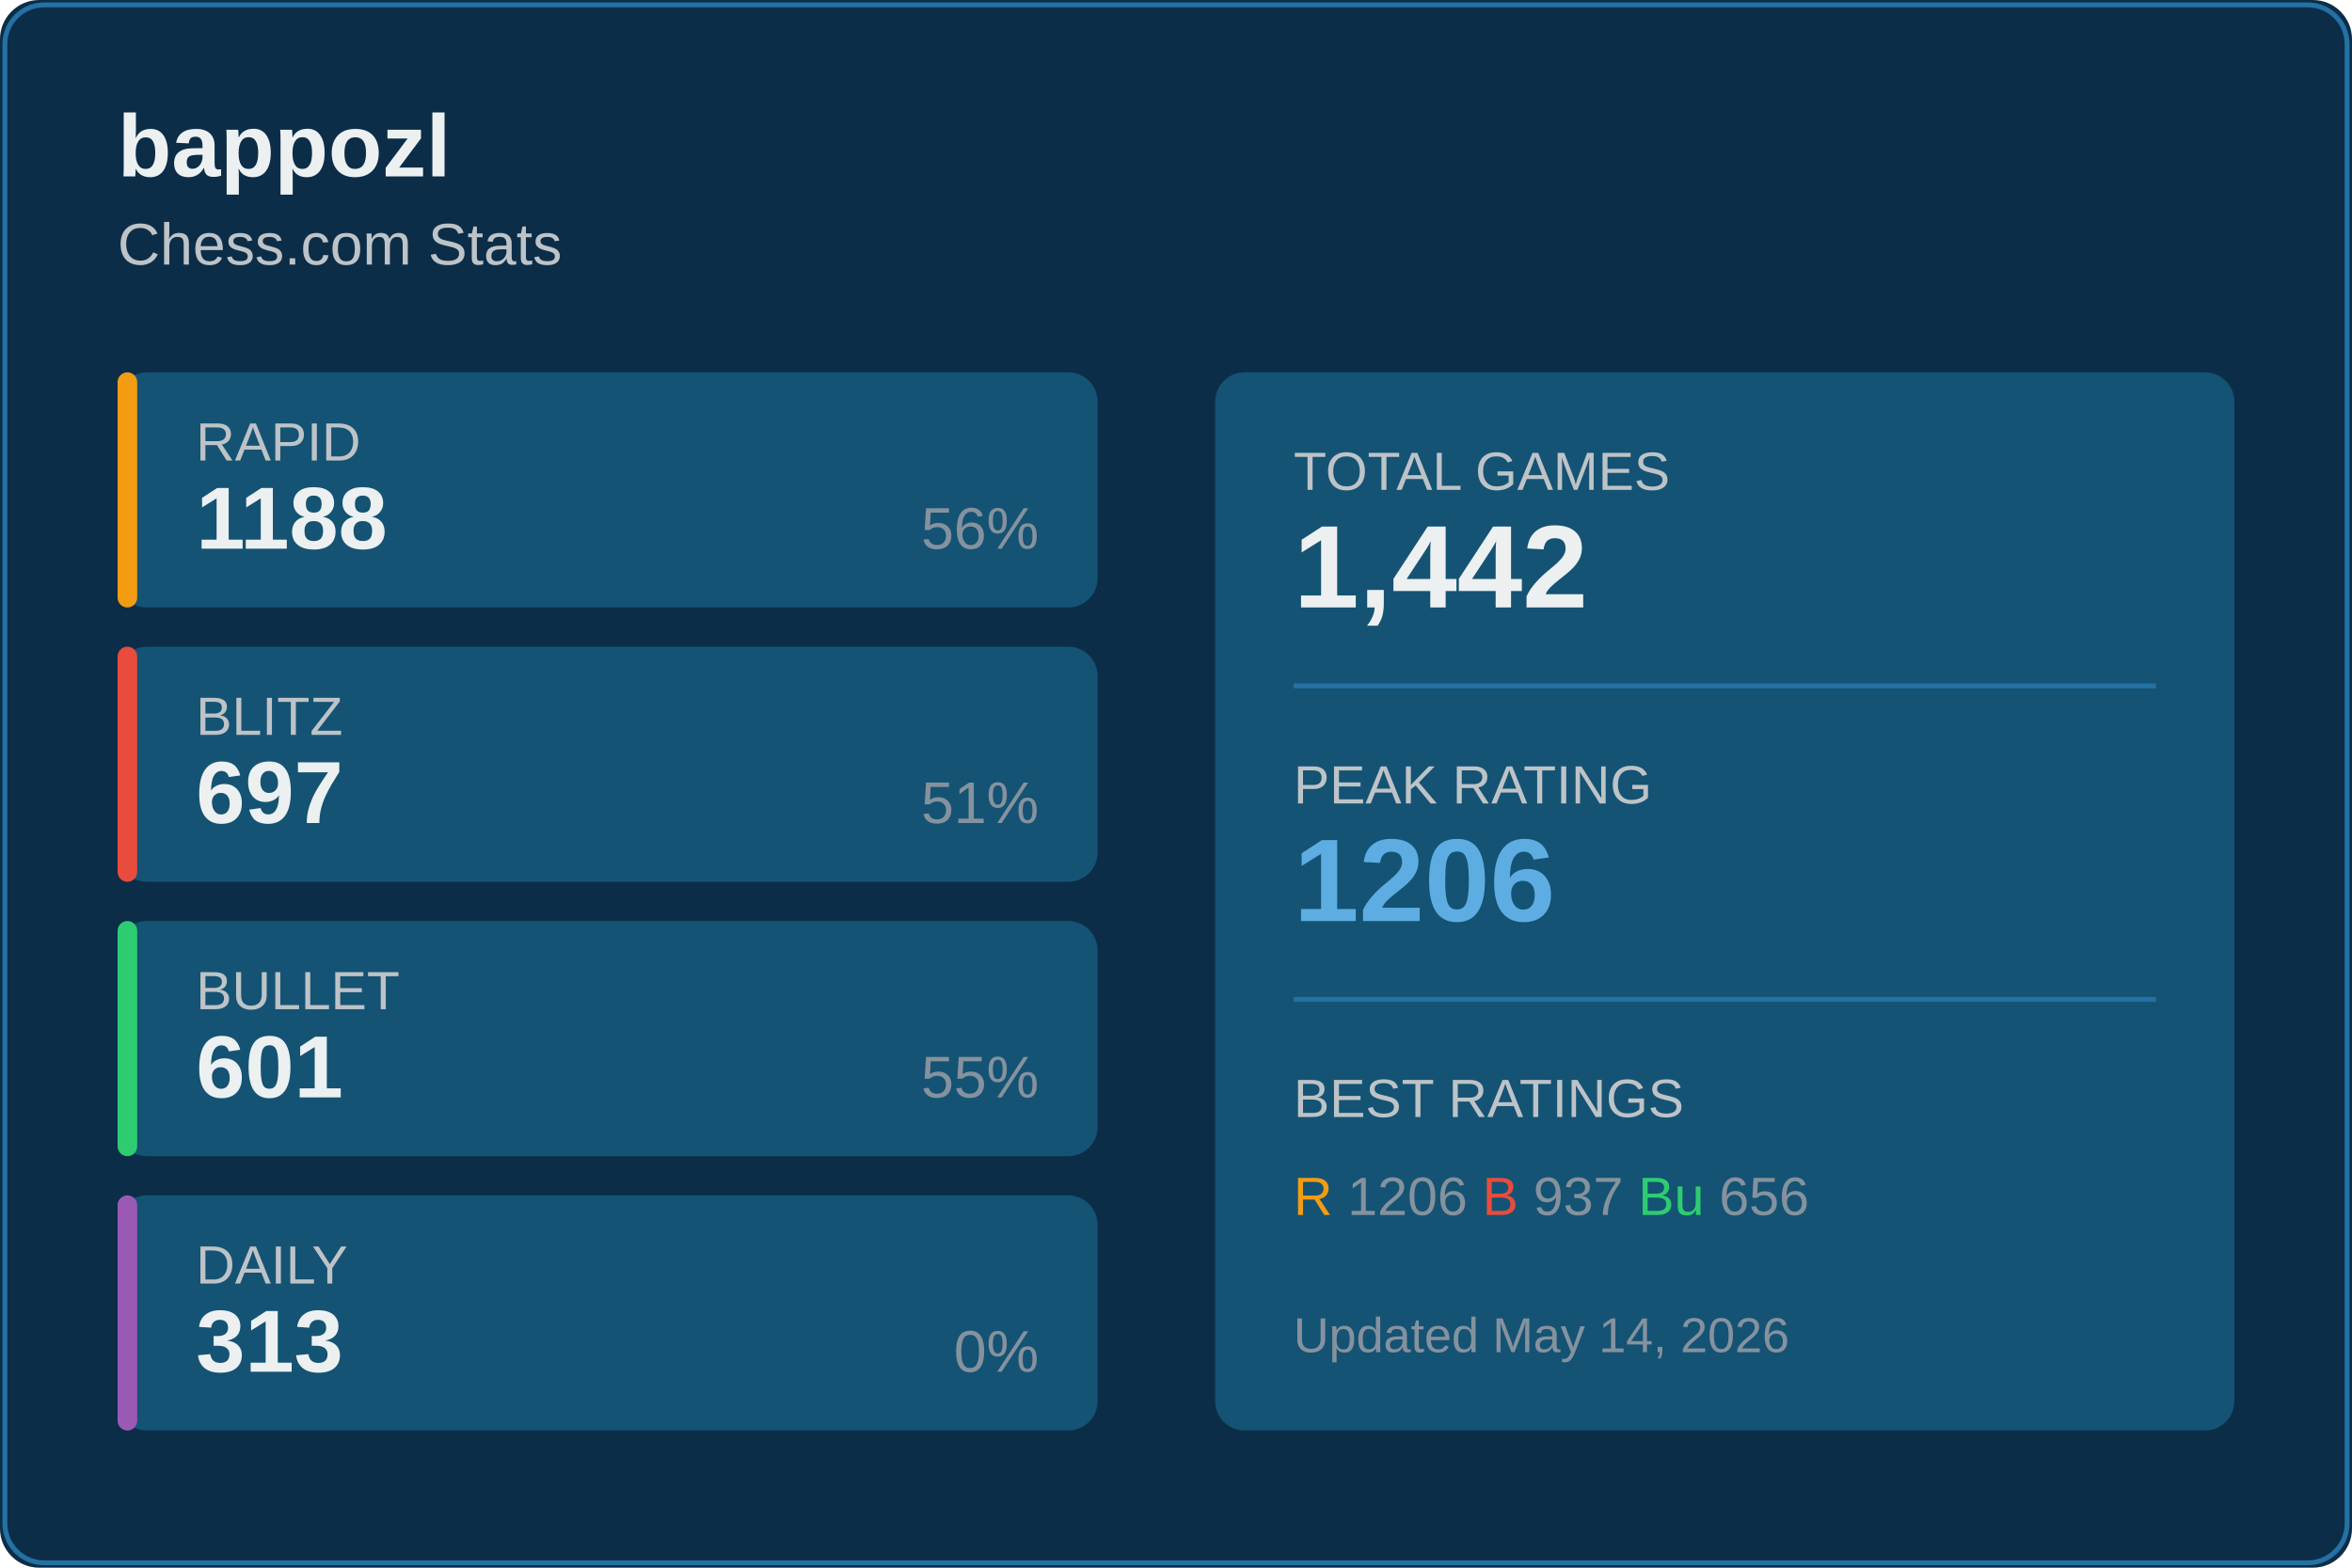
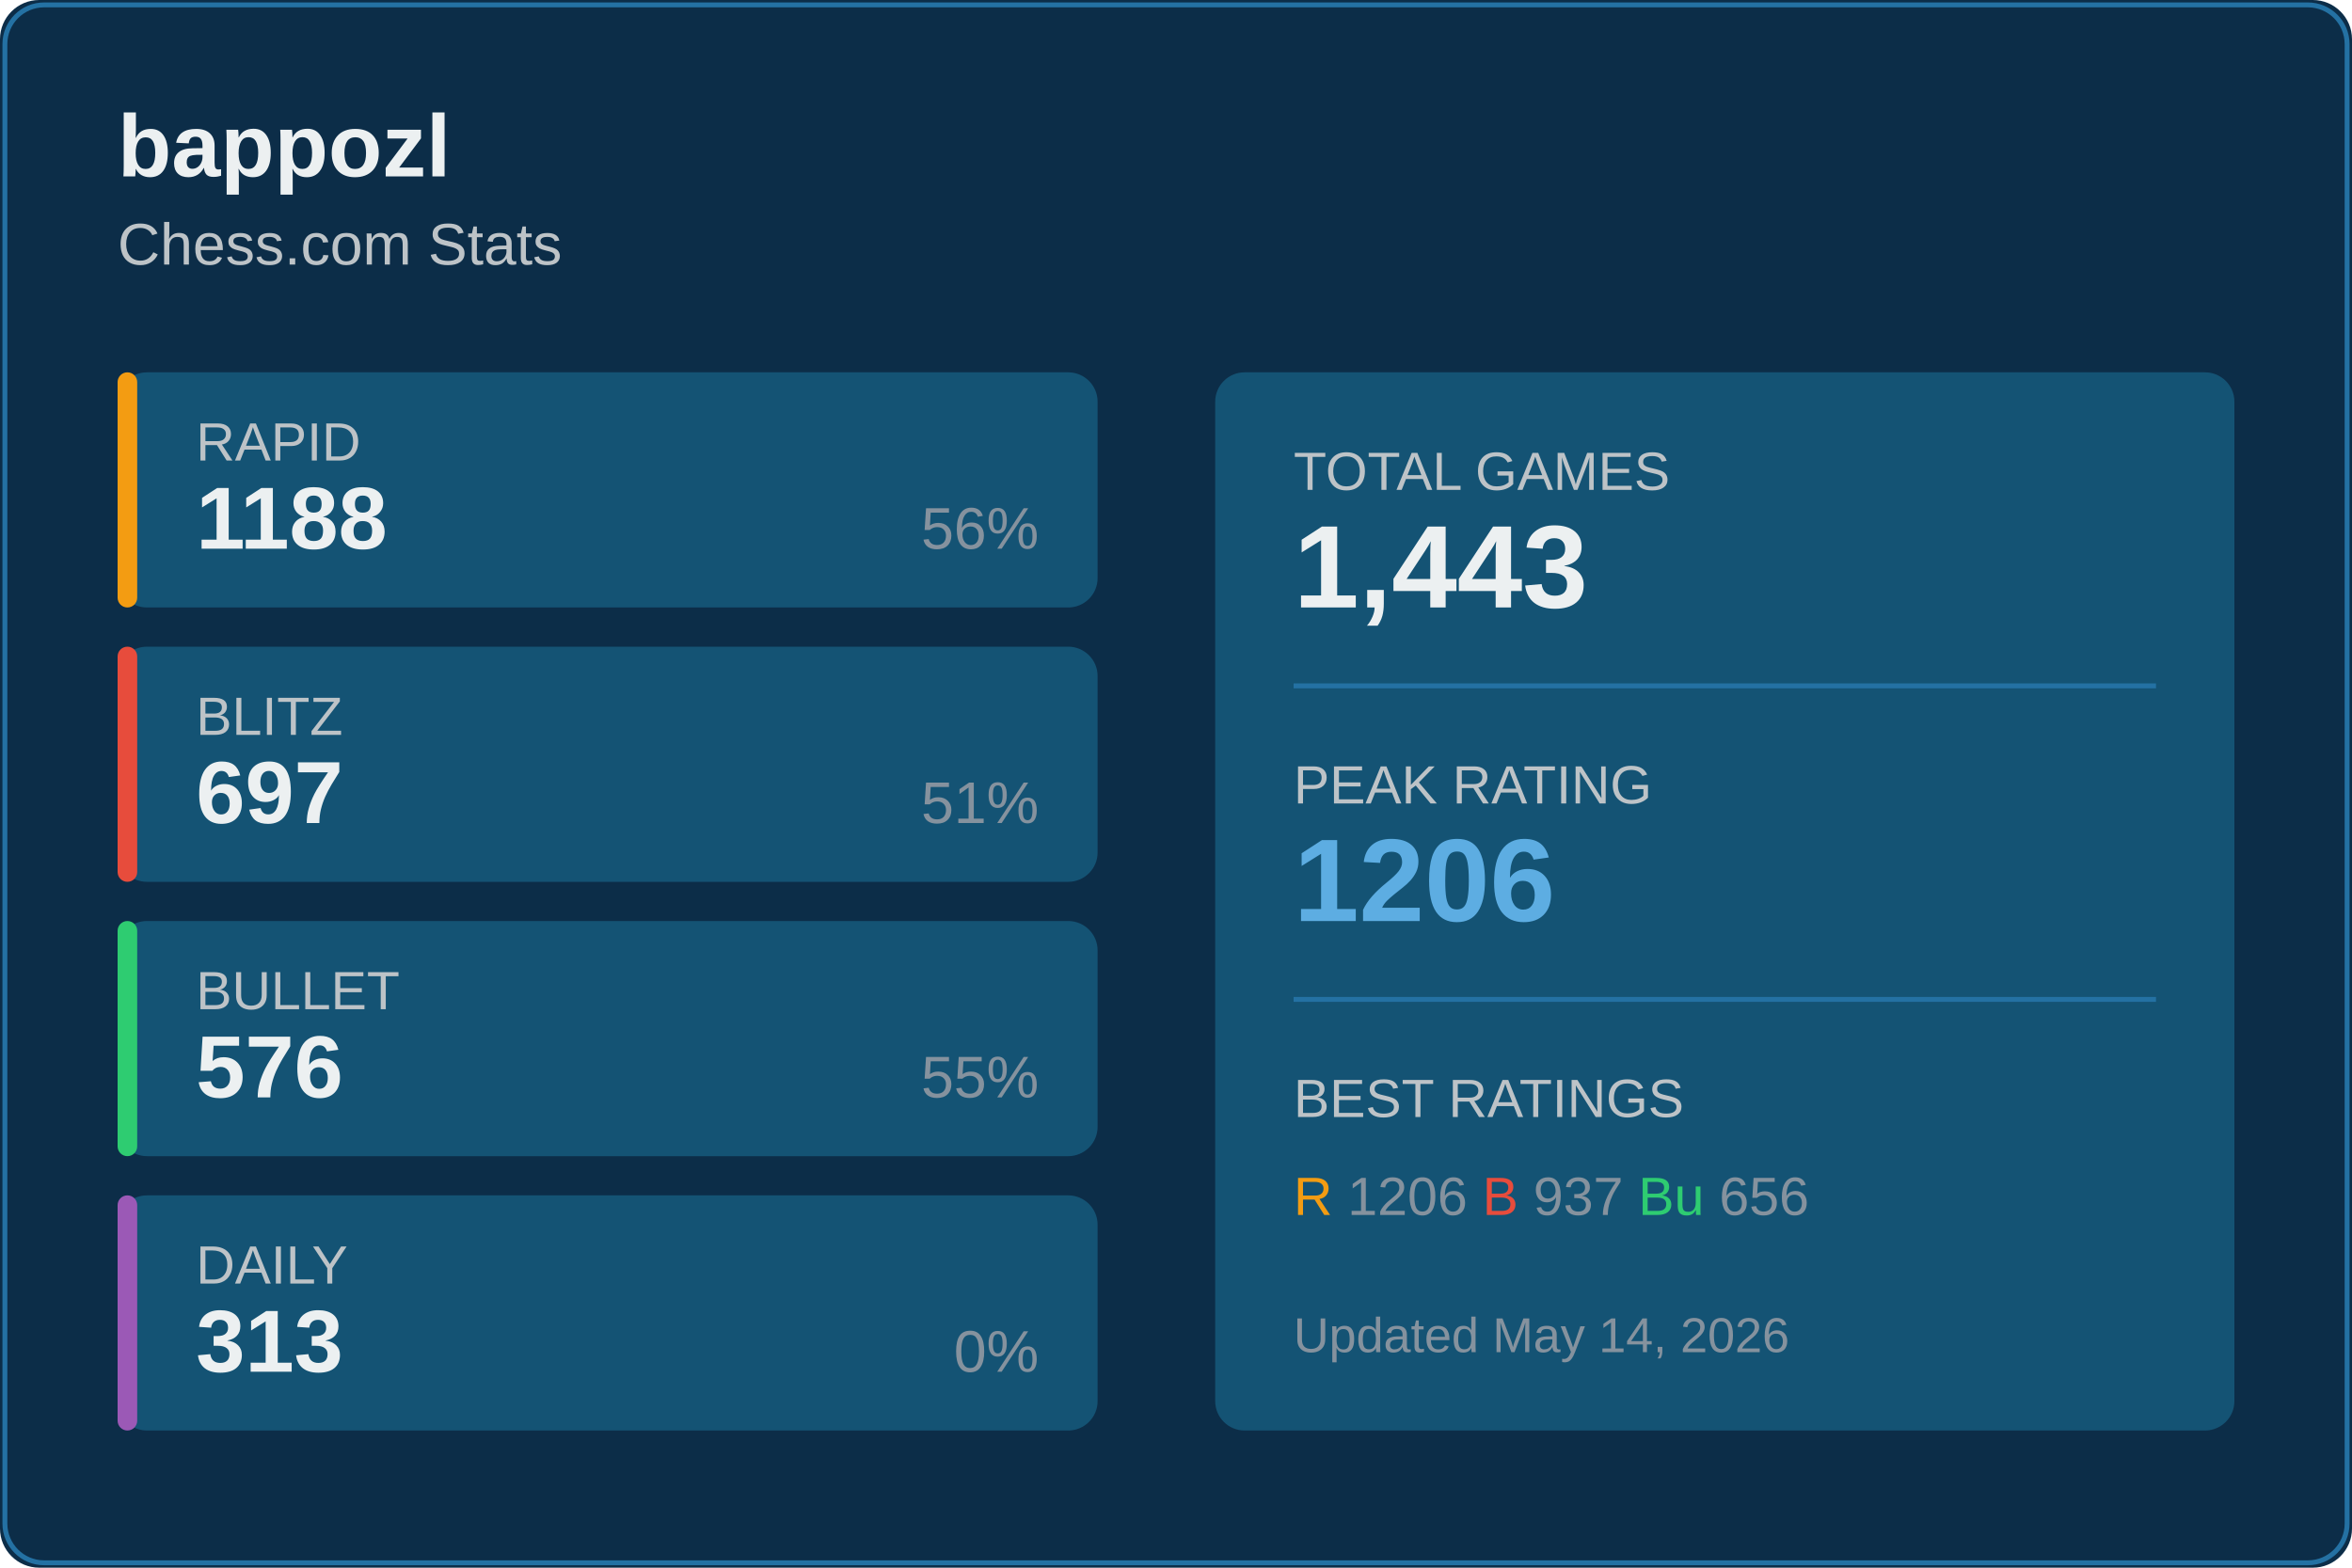
<svg xmlns="http://www.w3.org/2000/svg" width="480" height="320">
  <rect width="480" height="320" fill="#0c2d48" rx="8" />
  <rect x="1" y="1" width="478" height="318" fill="none" stroke="#2471a3" rx="8" />
  <text x="24" y="36" fill="#ecf0f1" font-size="18" font-weight="600" font-family="Segoe UI, Arial, sans-serif">
    bappozl
  </text>
  <text x="24" y="54" fill="#bdc3c7" font-size="12" font-family="Segoe UI, Arial, sans-serif">
    Chess.com Stats
  </text>
  <g transform="translate(24, 76)">
    <rect width="200" height="48" fill="#145374" rx="6" />
    <rect width="4" height="48" fill="#f39c12" rx="2" />
    <text x="16" y="18" fill="#bdc3c7" font-size="11" font-family="Segoe UI, Arial, sans-serif">RAPID</text>
    <text x="16" y="36" fill="#ecf0f1" font-size="18" font-weight="600" font-family="Segoe UI, Arial, sans-serif">1188</text>
    <text x="188" y="36" fill="#85929e" font-size="12" font-family="Segoe UI, Arial, sans-serif" text-anchor="end">56%</text>
  </g>
  <g transform="translate(24, 132)">
    <rect width="200" height="48" fill="#145374" rx="6" />
    <rect width="4" height="48" fill="#e74c3c" rx="2" />
    <text x="16" y="18" fill="#bdc3c7" font-size="11" font-family="Segoe UI, Arial, sans-serif">BLITZ</text>
    <text x="16" y="36" fill="#ecf0f1" font-size="18" font-weight="600" font-family="Segoe UI, Arial, sans-serif">697</text>
    <text x="188" y="36" fill="#85929e" font-size="12" font-family="Segoe UI, Arial, sans-serif" text-anchor="end">51%</text>
  </g>
  <g transform="translate(24, 188)">
    <rect width="200" height="48" fill="#145374" rx="6" />
    <rect width="4" height="48" fill="#2ecc71" rx="2" />
    <text x="16" y="18" fill="#bdc3c7" font-size="11" font-family="Segoe UI, Arial, sans-serif">BULLET</text>
-     <text x="16" y="36" fill="#ecf0f1" font-size="18" font-weight="600" font-family="Segoe UI, Arial, sans-serif">601</text>
+     <text x="16" y="36" fill="#ecf0f1" font-size="18" font-weight="600" font-family="Segoe UI, Arial, sans-serif">576</text>
    <text x="188" y="36" fill="#85929e" font-size="12" font-family="Segoe UI, Arial, sans-serif" text-anchor="end">55%</text>
  </g>
  <g transform="translate(24, 244)">
    <rect width="200" height="48" fill="#145374" rx="6" />
    <rect width="4" height="48" fill="#9b59b6" rx="2" />
    <text x="16" y="18" fill="#bdc3c7" font-size="11" font-family="Segoe UI, Arial, sans-serif">DAILY</text>
    <text x="16" y="36" fill="#ecf0f1" font-size="18" font-weight="600" font-family="Segoe UI, Arial, sans-serif">313</text>
    <text x="188" y="36" fill="#85929e" font-size="12" font-family="Segoe UI, Arial, sans-serif" text-anchor="end">0%</text>
  </g>
  <g transform="translate(248, 76)">
    <rect width="208" height="216" fill="#145374" rx="6" />
    <text x="16" y="24" fill="#bdc3c7" font-size="11" font-family="Segoe UI, Arial, sans-serif">TOTAL GAMES</text>
-     <text x="16" y="48" fill="#ecf0f1" font-size="24" font-weight="600" font-family="Segoe UI, Arial, sans-serif">1,442</text>
+     <text x="16" y="48" fill="#ecf0f1" font-size="24" font-weight="600" font-family="Segoe UI, Arial, sans-serif">1,443</text>
    <line x1="16" y1="64" x2="192" y2="64" stroke="#2471a3" />
    <text x="16" y="88" fill="#bdc3c7" font-size="11" font-family="Segoe UI, Arial, sans-serif">PEAK RATING</text>
    <text x="16" y="112" fill="#5dade2" font-size="24" font-weight="600" font-family="Segoe UI, Arial, sans-serif">1206</text>
    <line x1="16" y1="128" x2="192" y2="128" stroke="#2471a3" />
    <text x="16" y="152" fill="#bdc3c7" font-size="11" font-family="Segoe UI, Arial, sans-serif">BEST RATINGS</text>
    <text x="16" y="172" fill="#85929e" font-size="11" font-family="Segoe UI, Arial, sans-serif">
      <tspan fill="#f39c12">R</tspan> 1206
      <tspan fill="#e74c3c">B</tspan> 937
      <tspan fill="#2ecc71">Bu</tspan> 656
    </text>
    <text x="16" y="200" fill="#85929e" font-size="10" font-family="Segoe UI, Arial, sans-serif">
      Updated May 14, 2026
    </text>
  </g>
</svg>
